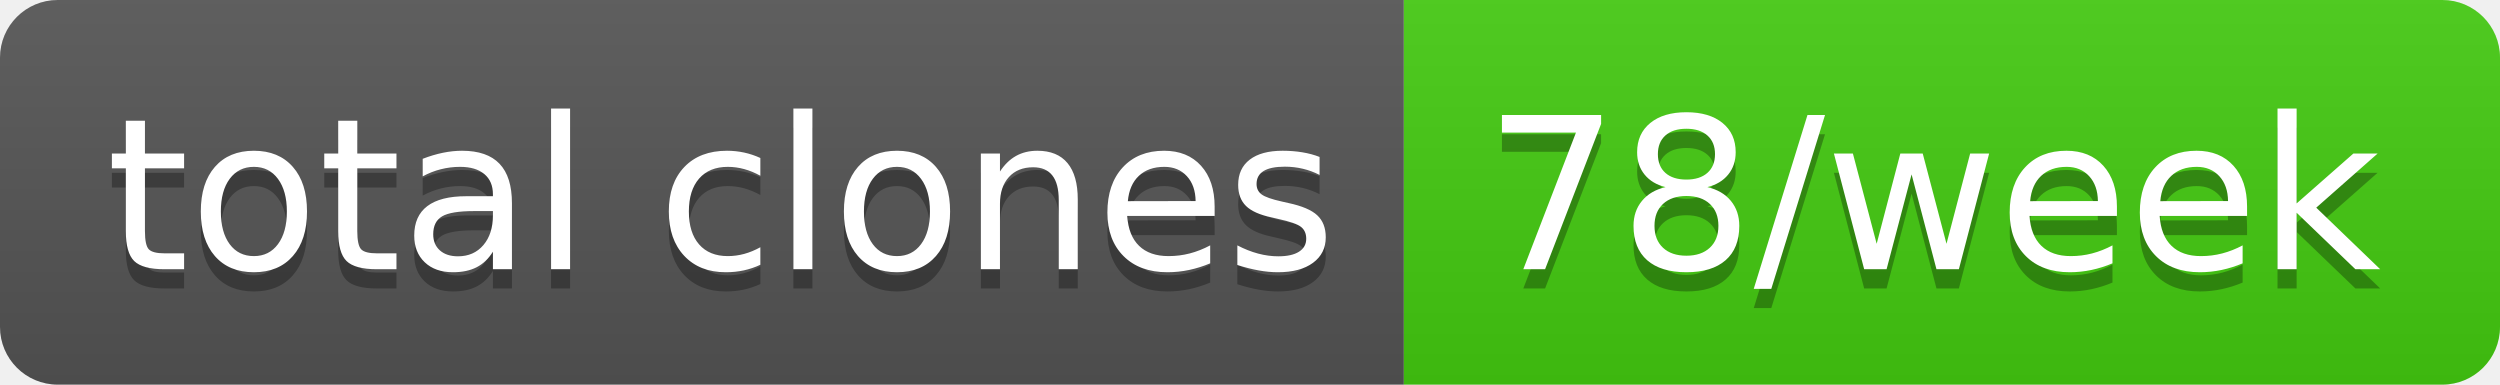
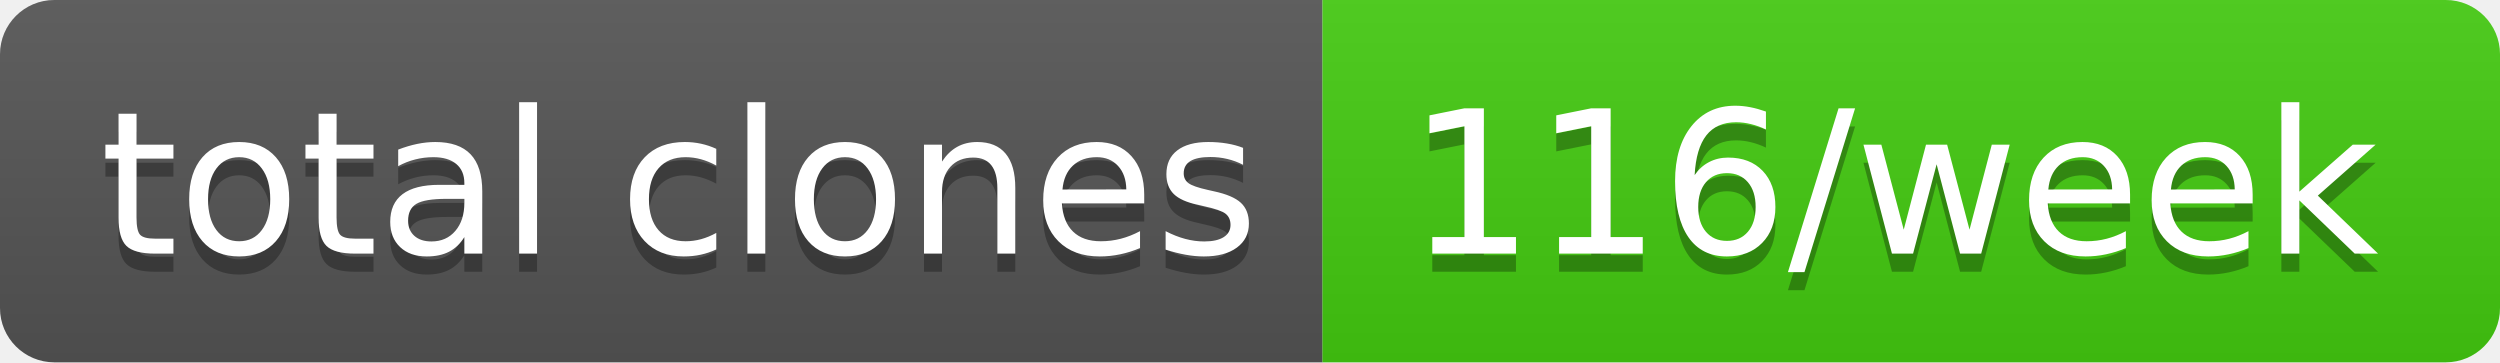
- <svg xmlns="http://www.w3.org/2000/svg" width="130" height="20" role="img" aria-label="total clones: 78/week">
+ <svg xmlns="http://www.w3.org/2000/svg" width="138" height="20" role="img" aria-label="total clones: 116/week">
  <linearGradient id="s" x2="0" y2="100%">
    <stop offset="0" stop-color="#bbb" stop-opacity=".1" />
    <stop offset="1" stop-opacity=".1" />
  </linearGradient>
  <clipPath id="r">
-     <rect width="130" height="20" rx="3" fill="#fff" />
+     <rect width="138" height="20" rx="3" fill="#fff" />
  </clipPath>
  <g clip-path="url(#r)">
    <rect width="73" height="20" fill="#555" />
-     <rect x="73" width="57" height="20" fill="#4c1" />
-     <rect width="130" height="20" fill="url(#s)" />
+     <rect x="73" width="65" height="20" fill="#4c1" />
+     <rect width="138" height="20" fill="url(#s)" />
  </g>
  <g fill="#fff" text-anchor="middle" font-family="Verdana,Geneva,DejaVu Sans,sans-serif" text-rendering="geometricPrecision" font-size="110">
    <text aria-hidden="true" x="375" y="150" fill="#010101" fill-opacity=".3" transform="scale(.1)" textLength="630">total clones</text>
    <text x="375" y="140" transform="scale(.1)" fill="#fff" textLength="630">total clones</text>
-     <text aria-hidden="true" x="1005" y="150" fill="#010101" fill-opacity=".3" transform="scale(.1)" textLength="470">78/week</text>
-     <text x="1005" y="140" transform="scale(.1)" fill="#fff" textLength="470">78/week</text>
+     <text aria-hidden="true" x="1045" y="150" fill="#010101" fill-opacity=".3" transform="scale(.1)" textLength="550">116/week</text>
+     <text x="1045" y="140" transform="scale(.1)" fill="#fff" textLength="550">116/week</text>
  </g>
</svg>
